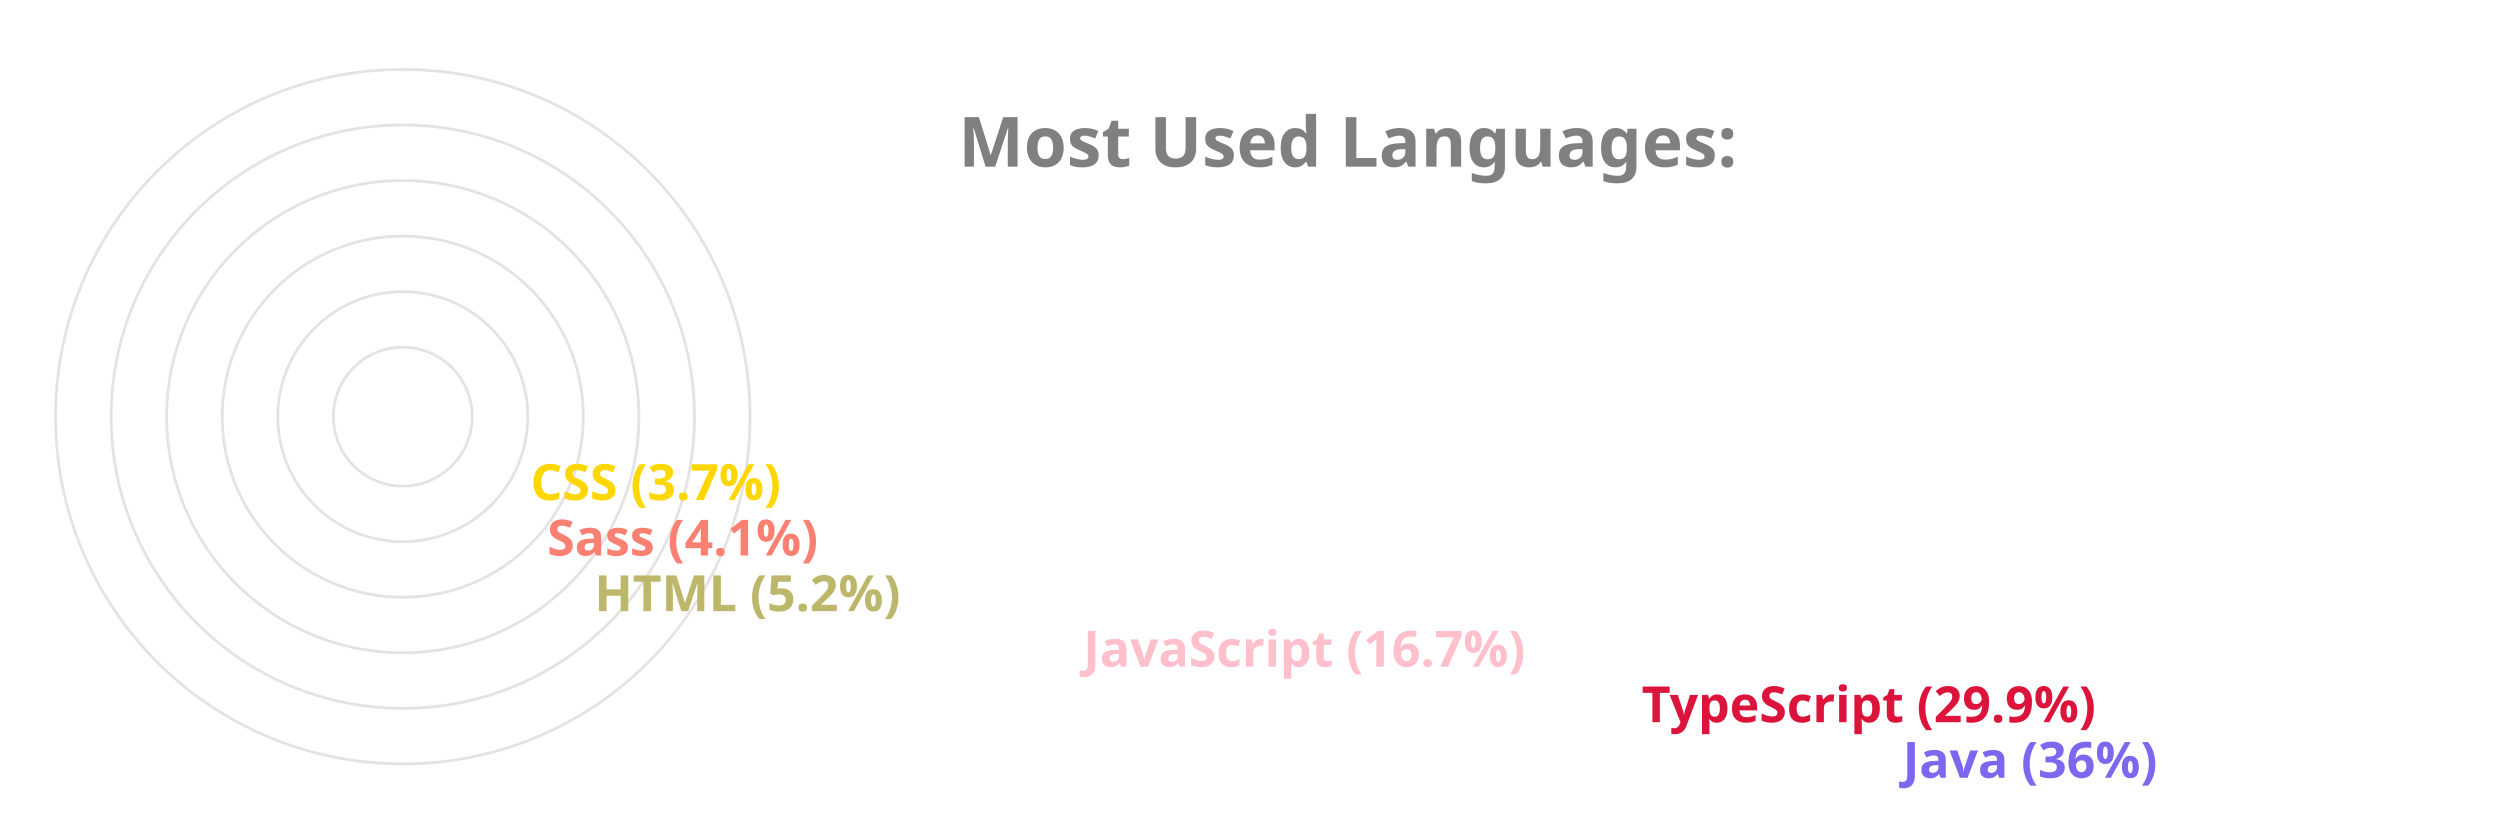
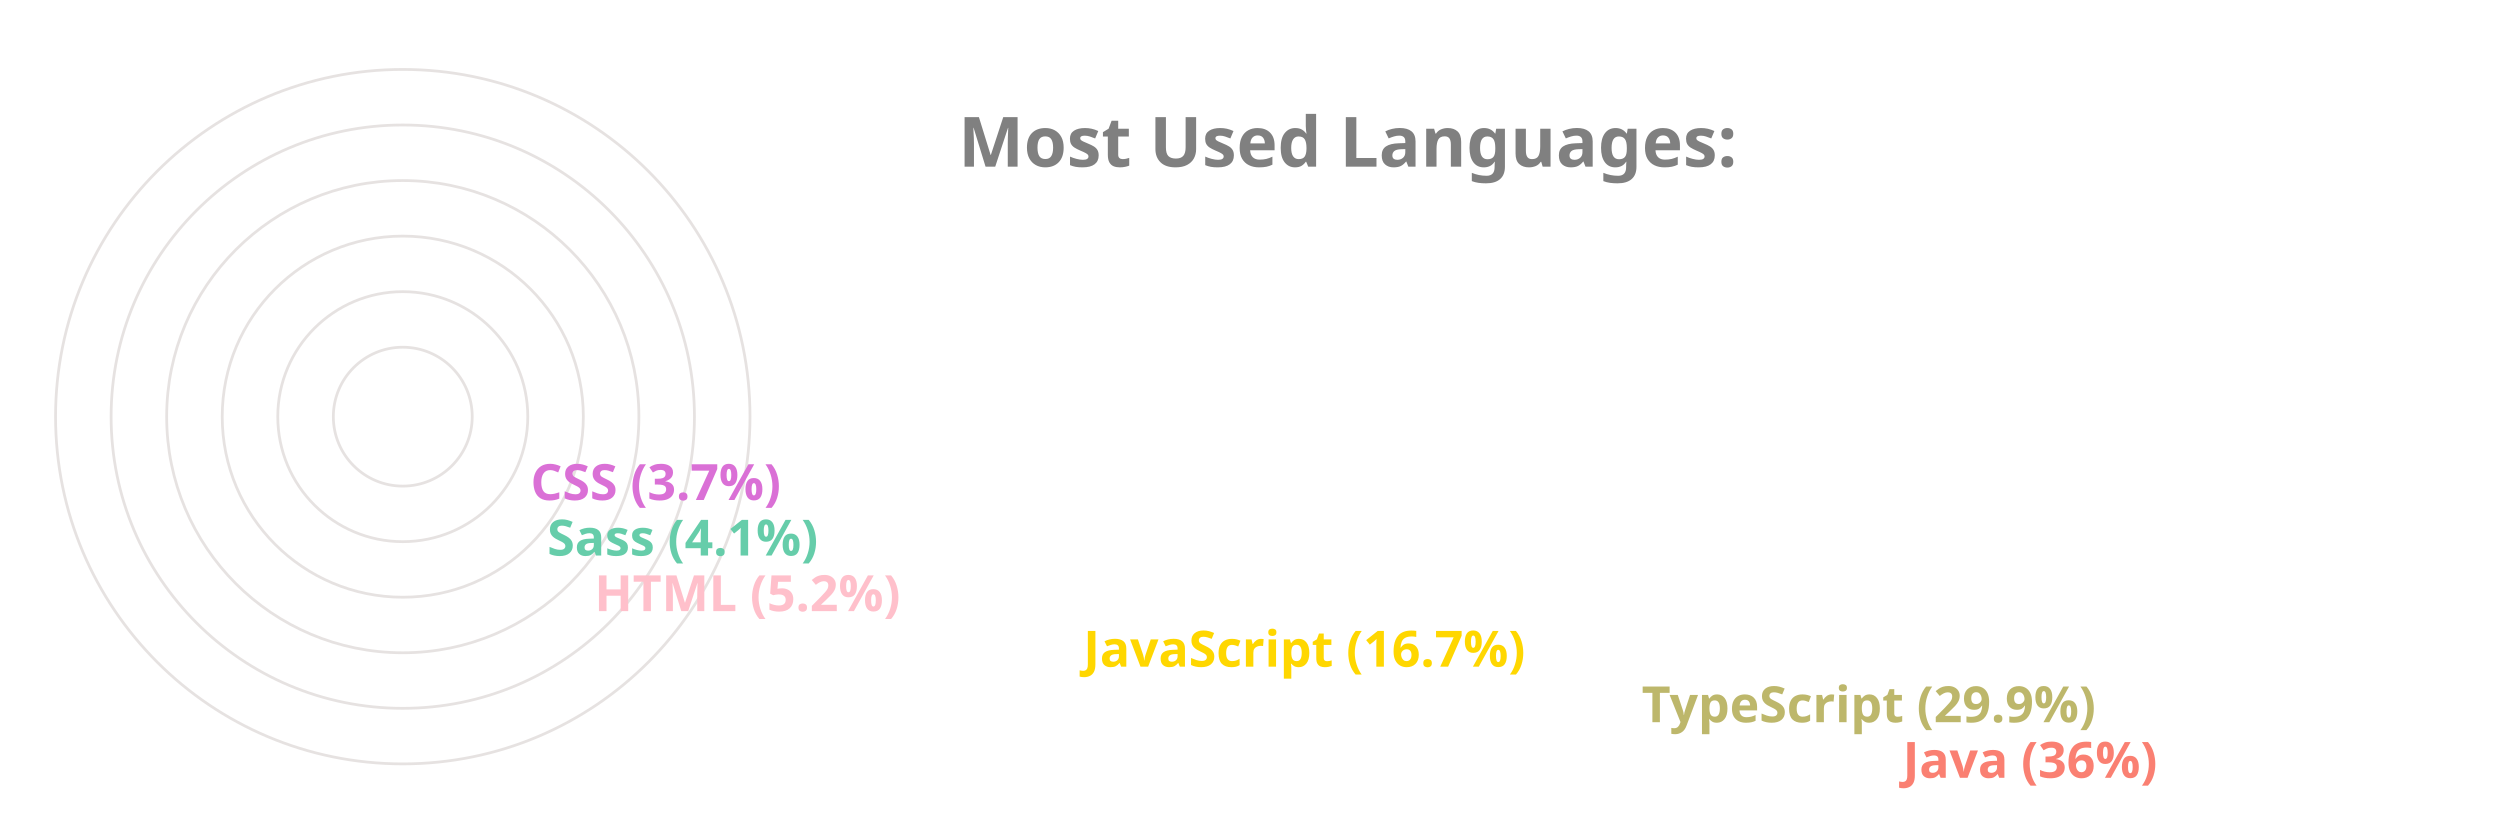
<svg xmlns="http://www.w3.org/2000/svg" viewBox="0 0 650 300" height="200px" width="600px">
  <style>
		.label {
			font: bold 25px sans-serif;
			color: #404040;
			-webkit-text-stroke: 1px white;
	  	}
		.name {
			font: bold 18px sans-serif;
			color: #404040;
	  	}

		.line {
			stroke-dasharray: 1000;
			stroke-dashoffset: 1000;
			animation: dash 3.5s ease-in-out forwards;	
			animation-iteration-count: infinite;
			animation-direction: alternate-reverse;
		}

		.path {
			stroke-dasharray: 1000;
			stroke-dashoffset: 1000;
			animation: dash 3.5s ease-in-out forwards;	
			animation-iteration-count: infinite;
			animation-direction: alternate-reverse;
		}
		  
		@keyframes dash {
			to {
				stroke-dashoffset: 0;
			}
		}

	</style>
  <g stroke="#E6E2E1" fill="none" stroke-width="1">
    <circle cx="20" cy="150" r="125" />
    <circle cx="20" cy="150" r="105" />
    <circle cx="20" cy="150" r="85" />
    <circle cx="20" cy="150" r="65" />
    <circle cx="20" cy="150" r="45" />
    <circle cx="20" cy="150" r="25" />
  </g>
  <g fill="none" stroke-width="20" class="line">
-     <line x2="550" y2="275" x1="20" y1="275" stroke="MediumSlateBlue" />
-     <line x2="456" y2="255" x1="20" y1="255" stroke="Crimson" />
-     <line x2="255" y2="235" x1="20" y1="235" stroke="Pink" />
-     <line x2="79" y2="215" x1="20" y1="215" stroke="DarkKhaki" />
-     <line x2="62" y2="195" x1="20" y1="195" stroke="Salmon" />
-     <line x2="56" y2="175" x1="20" y1="175" stroke="Gold" />
+     <line x2="550" y2="275" x1="20" y1="275" stroke="Salmon" />
+     <line x2="456" y2="255" x1="20" y1="255" stroke="DarkKhaki" />
+     <line x2="255" y2="235" x1="20" y1="235" stroke="Gold" />
+     <line x2="79" y2="215" x1="20" y1="215" stroke="Pink" />
+     <line x2="62" y2="195" x1="20" y1="195" stroke="MediumAquaMarine" />
+     <line x2="56" y2="175" x1="20" y1="175" stroke="Orchid" />
  </g>
  <g fill="none" stroke-width="20" stroke-linecap="round" class="path">
-     <path d="M 20 275 A 125 125 45 0 1 -81 76" stroke="MediumSlateBlue" />
-     <path d="M 20 255 A 105 105 45 0 1 -70 97" stroke="Crimson" />
-     <path d="M 20 235 A 85 85 45 0 1 -61 125" stroke="Pink" />
-     <path d="M 20 215 A 65 65 45 0 1 -44 144" stroke="DarkKhaki" />
-     <path d="M 20 195 A 45 45 45 0 1 -24 146" stroke="Salmon" />
-     <path d="M 20 175 A 25 25 45 0 1 -4 148" stroke="Gold" />
+     <path d="M 20 275 A 125 125 45 0 1 -81 76" stroke="Salmon" />
+     <path d="M 20 255 A 105 105 45 0 1 -70 97" stroke="DarkKhaki" />
+     <path d="M 20 235 A 85 85 45 0 1 -61 125" stroke="Gold" />
+     <path d="M 20 215 A 65 65 45 0 1 -44 144" stroke="Pink" />
+     <path d="M 20 195 A 45 45 45 0 1 -24 146" stroke="MediumAquaMarine" />
+     <path d="M 20 175 A 25 25 45 0 1 -4 148" stroke="Orchid" />
  </g>
  <g class="name">
-     <text x="560" y="280" fill="MediumSlateBlue">Java (36%)</text>
-     <text x="466" y="260" fill="Crimson">TypeScript (29.9%)</text>
-     <text x="265" y="240" fill="Pink">JavaScript (16.7%)</text>
-     <text x="89" y="220" fill="DarkKhaki">HTML (5.2%)</text>
-     <text x="72" y="200" fill="Salmon">Sass (4.1%)</text>
-     <text x="66" y="180" fill="Gold">CSS (3.7%)</text>
+     <text x="560" y="280" fill="Salmon">Java (36%)</text>
+     <text x="466" y="260" fill="DarkKhaki">TypeScript (29.9%)</text>
+     <text x="265" y="240" fill="Gold">JavaScript (16.7%)</text>
+     <text x="89" y="220" fill="Pink">HTML (5.2%)</text>
+     <text x="72" y="200" fill="MediumAquaMarine">Sass (4.1%)</text>
+     <text x="66" y="180" fill="Orchid">CSS (3.7%)</text>
  </g>
  <g class="label">
    <text x="220" y="60" fill="grey">Most Used Languages:</text>
  </g>
</svg>
